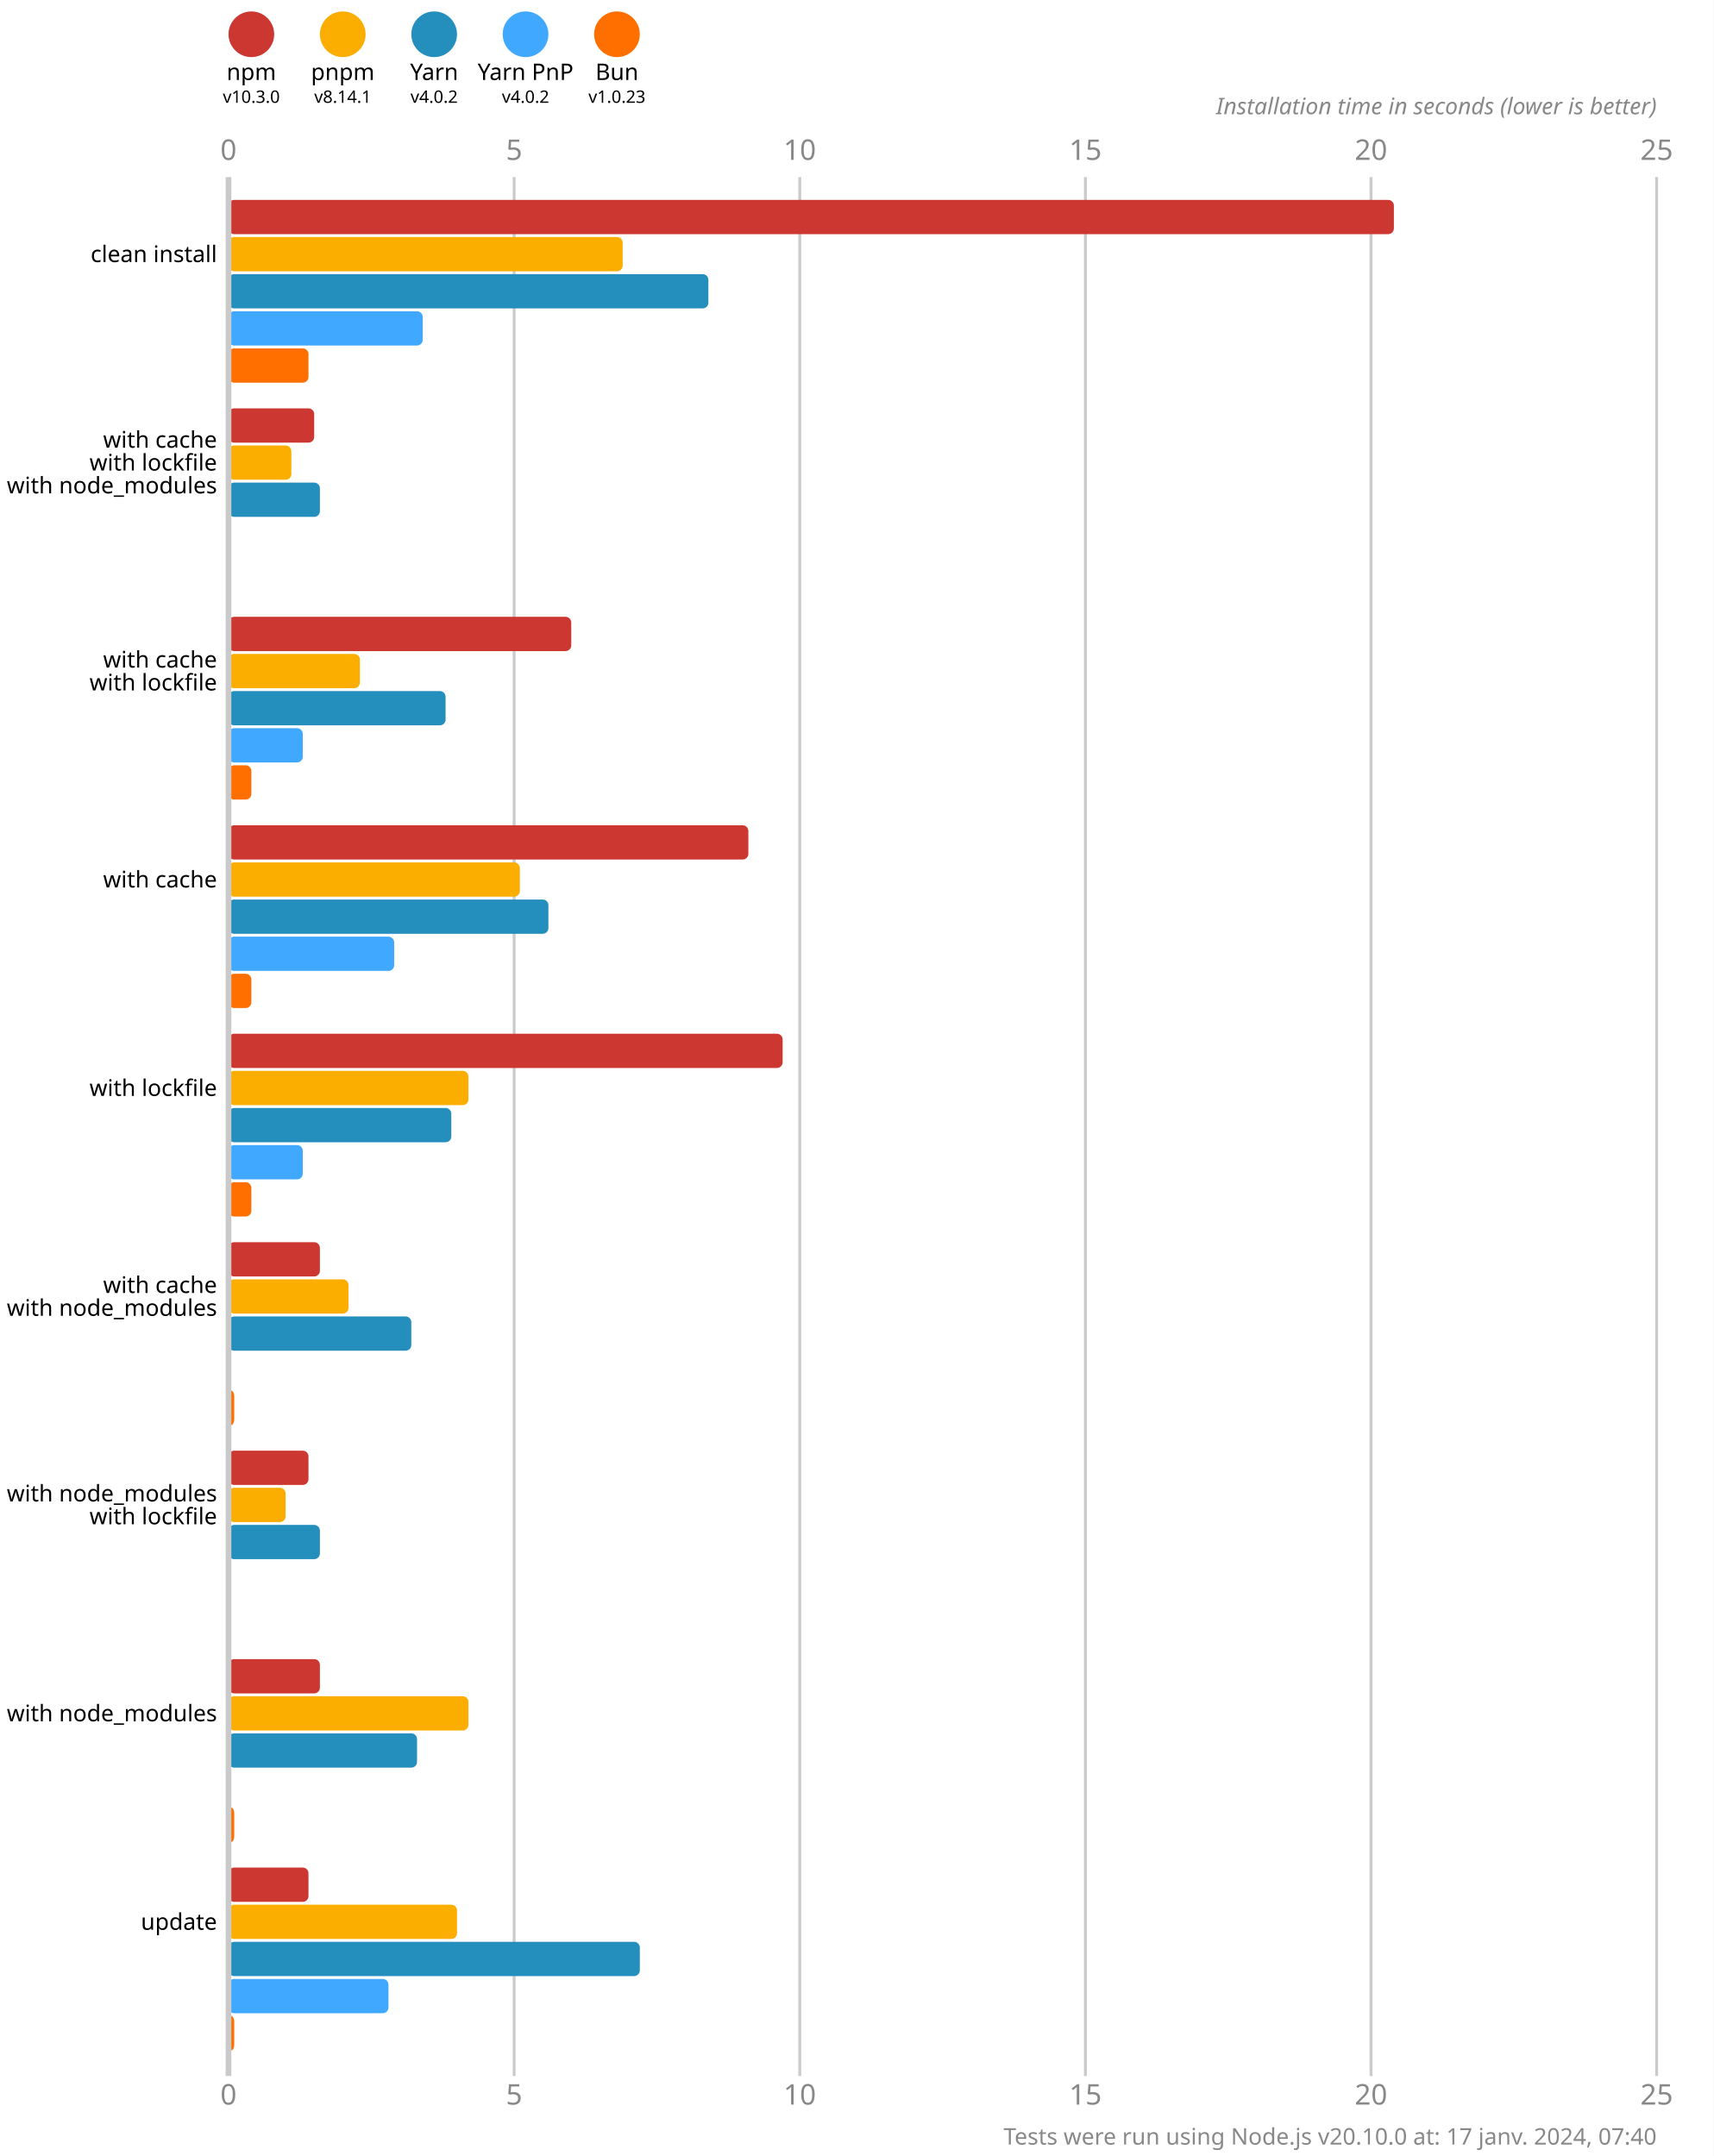
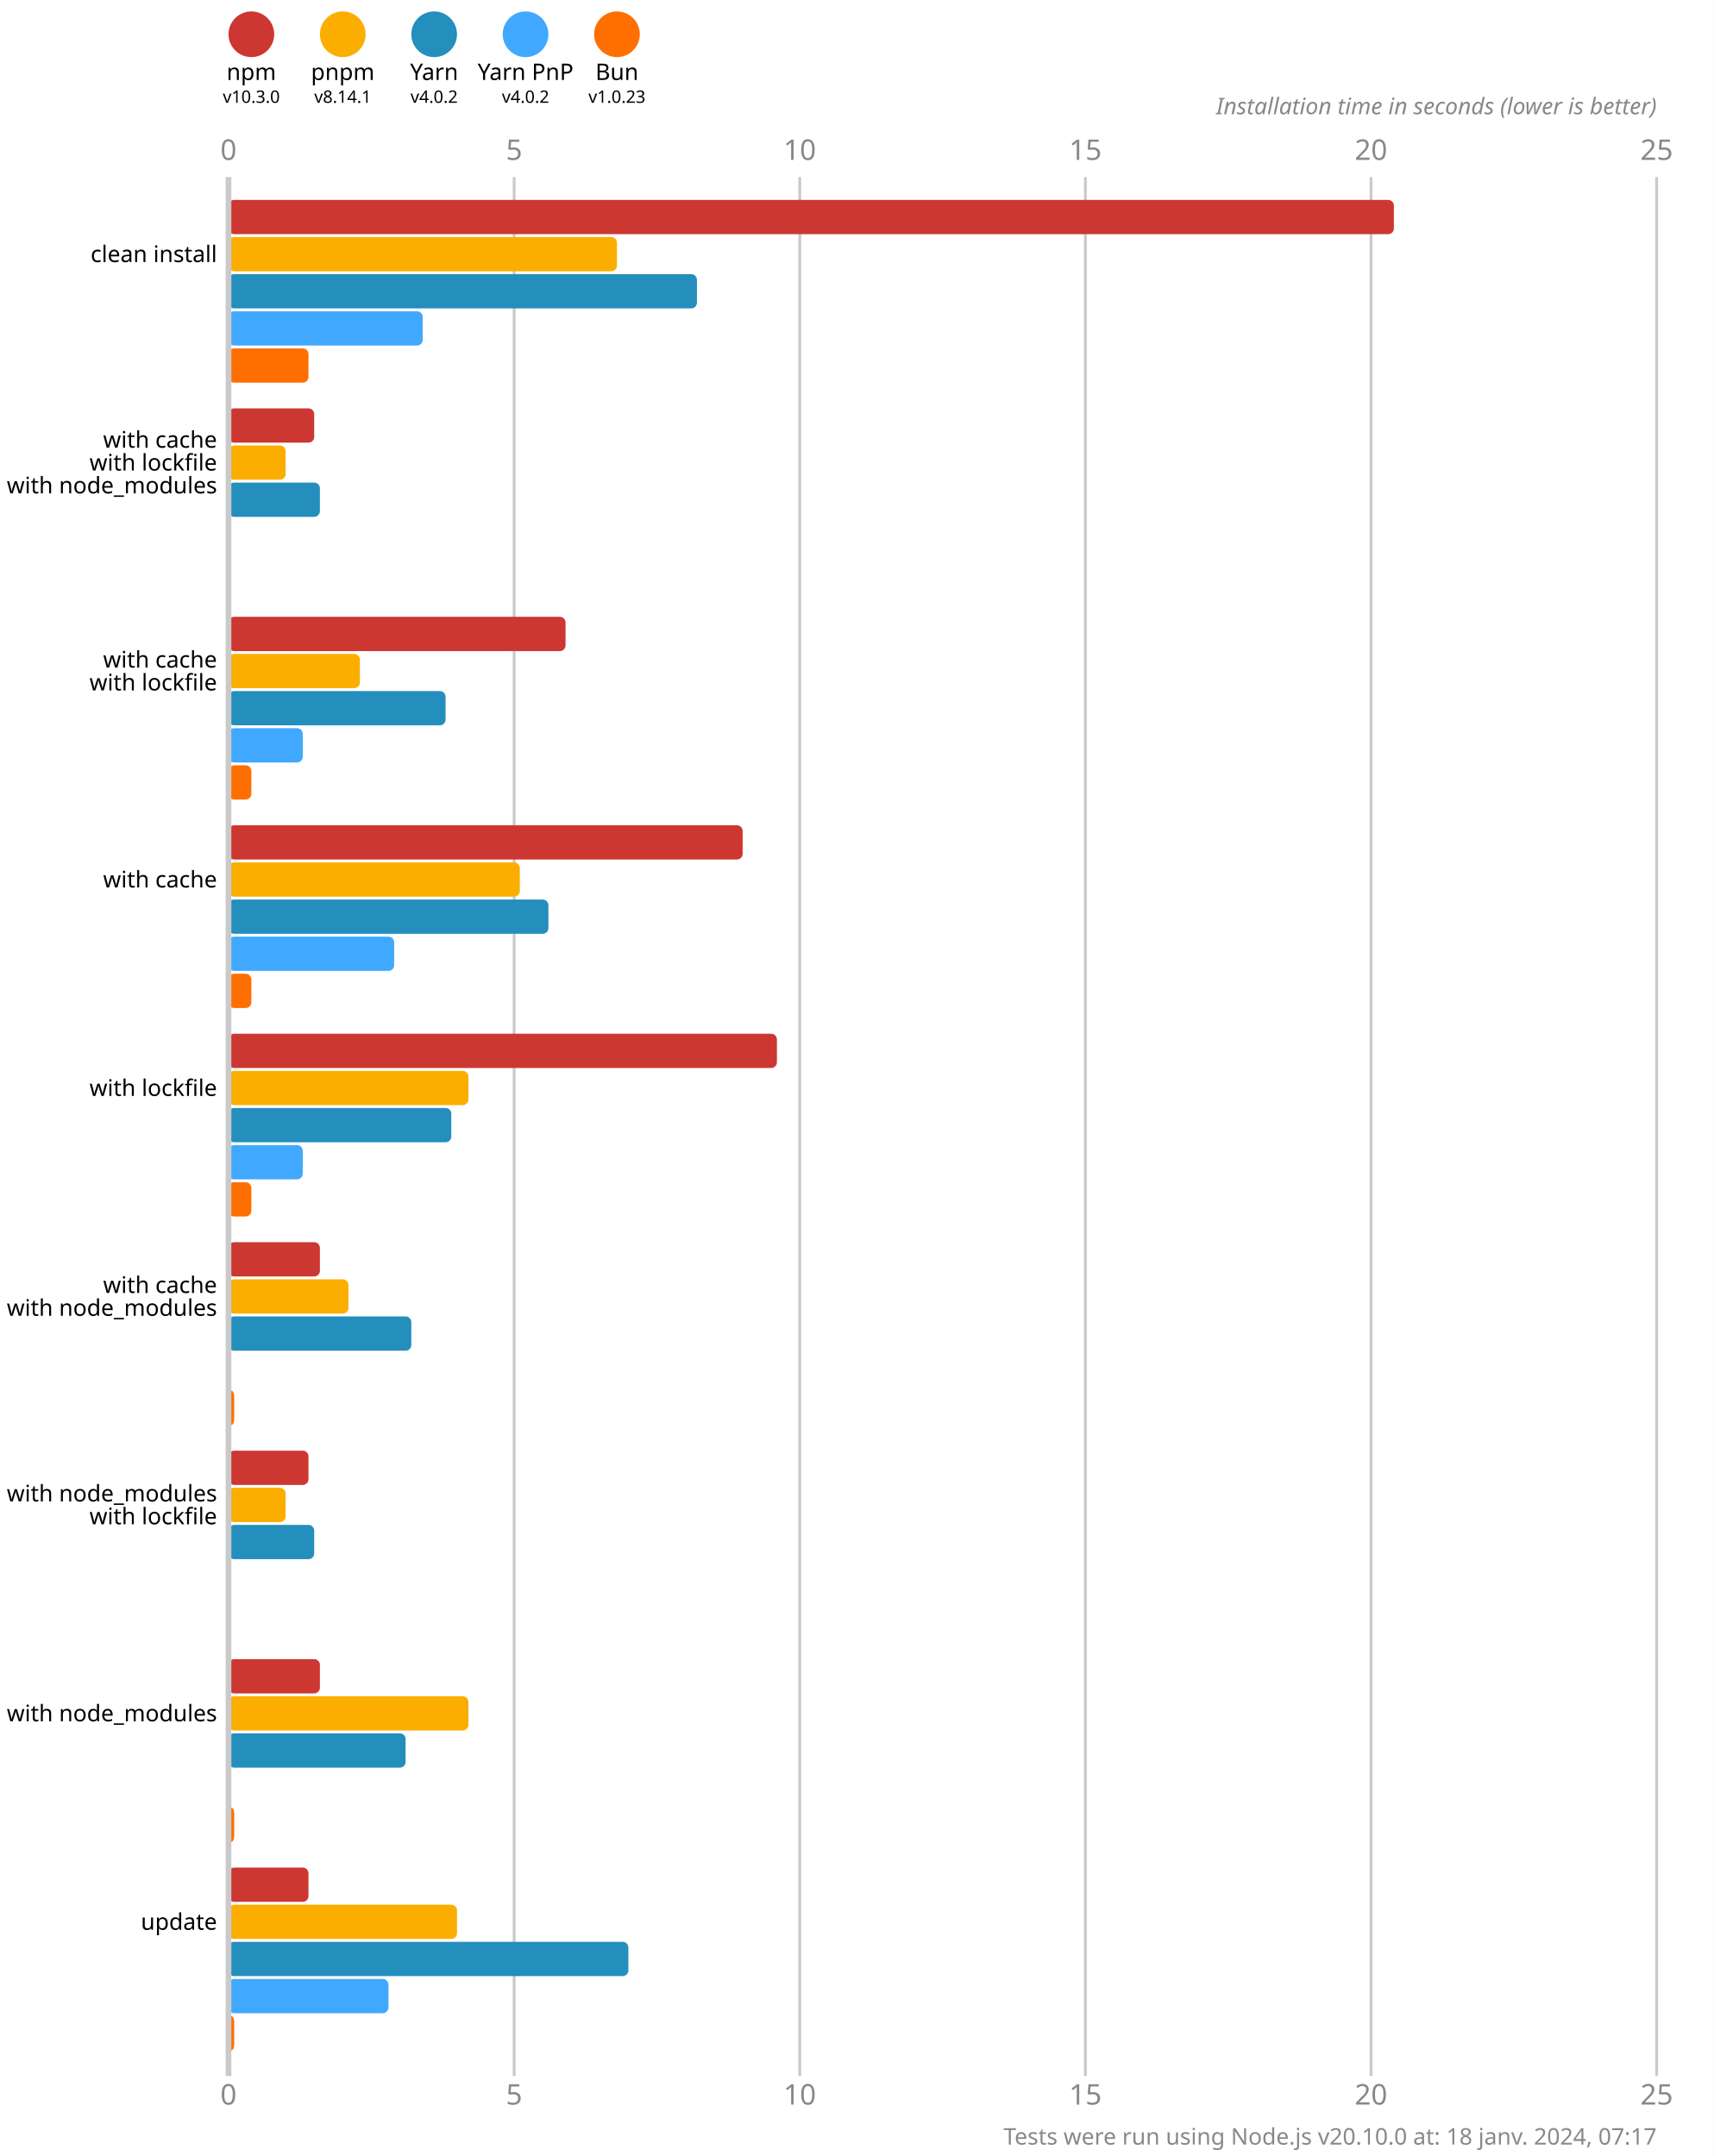
<svg xmlns="http://www.w3.org/2000/svg" version="1.1" viewBox="0 0 300 377.5">
  <style>
    .font { font-family: sans-serif; }
    .s3 { font-size: 3px; }
    .s4 { font-size: 4px; }
    .s5 { font-size: 5px; }
    .line { stroke: #cacaca; }
    .width { stroke-width: 0.5; }
    .text { fill: #888; }
  </style>
  <rect x="0" y="0" width="300" height="377.5" fill="#fff" />
  <circle cx="44" cy="6" r="4" fill="#cd3731" />
  <text x="44" y="14" class="font s4" text-anchor="middle">npm</text>
  <text x="44" y="18" class="font s3" text-anchor="middle">v10.3.0</text>
  <circle cx="60" cy="6" r="4" fill="#fbae00" />
  <text x="60" y="14" class="font s4" text-anchor="middle">pnpm</text>
  <text x="60" y="18" class="font s3" text-anchor="middle">v8.14.1</text>
  <circle cx="76" cy="6" r="4" fill="#248ebd" />
  <text x="76" y="14" class="font s4" text-anchor="middle">Yarn</text>
  <text x="76" y="18" class="font s3" text-anchor="middle">v4.0.2</text>
  <circle cx="92" cy="6" r="4" fill="#40a9ff" />
  <text x="92" y="14" class="font s4" text-anchor="middle">Yarn PnP</text>
  <text x="92" y="18" class="font s3" text-anchor="middle">v4.0.2</text>
  <circle cx="108" cy="6" r="4" fill="#ff6f00" />
  <text x="108" y="14" class="font s4" text-anchor="middle">Bun</text>
  <text x="108" y="18" class="font s3" text-anchor="middle">v1.0.23</text>
  <text x="40" y="28" class="font s5 text" text-anchor="middle">0</text>
  <text x="40" y="368.5" class="font s5 text" text-anchor="middle">0</text>
  <line x1="90" y1="31" x2="90" y2="363.5" class="line width" />
  <text x="90" y="28" class="font s5 text" text-anchor="middle">5</text>
  <text x="90" y="368.5" class="font s5 text" text-anchor="middle">5</text>
  <line x1="140" y1="31" x2="140" y2="363.5" class="line width" />
  <text x="140" y="28" class="font s5 text" text-anchor="middle">10</text>
  <text x="140" y="368.5" class="font s5 text" text-anchor="middle">10</text>
  <line x1="190" y1="31" x2="190" y2="363.5" class="line width" />
  <text x="190" y="28" class="font s5 text" text-anchor="middle">15</text>
  <text x="190" y="368.5" class="font s5 text" text-anchor="middle">15</text>
  <line x1="240" y1="31" x2="240" y2="363.5" class="line width" />
  <text x="240" y="28" class="font s5 text" text-anchor="middle">20</text>
  <text x="240" y="368.5" class="font s5 text" text-anchor="middle">20</text>
  <line x1="290" y1="31" x2="290" y2="363.5" class="line width" />
  <text x="290" y="28" class="font s5 text" text-anchor="middle">25</text>
  <text x="290" y="368.5" class="font s5 text" text-anchor="middle">25</text>
  <text x="290" y="20" class="font s4 text" font-style="italic" text-anchor="end">Installation time in seconds (lower is better)</text>
  <rect x="40" y="35" width="204" height="6" fill="#cd3731" rx="1" ry="1" />
-   <rect x="40" y="41.5" width="69" height="6" fill="#fbae00" rx="1" ry="1" />
-   <rect x="40" y="48" width="84" height="6" fill="#248ebd" rx="1" ry="1" />
+   <rect x="40" y="41.5" width="68" height="6" fill="#fbae00" rx="1" ry="1" />
+   <rect x="40" y="48" width="82" height="6" fill="#248ebd" rx="1" ry="1" />
  <rect x="40" y="54.5" width="34" height="6" fill="#40a9ff" rx="1" ry="1" />
  <rect x="40" y="61" width="14" height="6" fill="#ff6f00" rx="1" ry="1" />
  <rect x="40" y="71.5" width="15" height="6" fill="#cd3731" rx="1" ry="1" />
-   <rect x="40" y="78" width="11" height="6" fill="#fbae00" rx="1" ry="1" />
+   <rect x="40" y="78" width="10" height="6" fill="#fbae00" rx="1" ry="1" />
  <rect x="40" y="84.5" width="16" height="6" fill="#248ebd" rx="1" ry="1" />
  <rect x="40" y="91" width="0" height="6" fill="#40a9ff" rx="1" ry="1" />
  <rect x="40" y="97.5" width="0" height="6" fill="#ff6f00" rx="1" ry="1" />
-   <rect x="40" y="108" width="60" height="6" fill="#cd3731" rx="1" ry="1" />
+   <rect x="40" y="108" width="59" height="6" fill="#cd3731" rx="1" ry="1" />
  <rect x="40" y="114.5" width="23" height="6" fill="#fbae00" rx="1" ry="1" />
  <rect x="40" y="121" width="38" height="6" fill="#248ebd" rx="1" ry="1" />
  <rect x="40" y="127.5" width="13" height="6" fill="#40a9ff" rx="1" ry="1" />
  <rect x="40" y="134" width="4" height="6" fill="#ff6f00" rx="1" ry="1" />
-   <rect x="40" y="144.5" width="91" height="6" fill="#cd3731" rx="1" ry="1" />
+   <rect x="40" y="144.5" width="90" height="6" fill="#cd3731" rx="1" ry="1" />
  <rect x="40" y="151" width="51" height="6" fill="#fbae00" rx="1" ry="1" />
  <rect x="40" y="157.5" width="56" height="6" fill="#248ebd" rx="1" ry="1" />
  <rect x="40" y="164" width="29" height="6" fill="#40a9ff" rx="1" ry="1" />
  <rect x="40" y="170.5" width="4" height="6" fill="#ff6f00" rx="1" ry="1" />
-   <rect x="40" y="181" width="97" height="6" fill="#cd3731" rx="1" ry="1" />
+   <rect x="40" y="181" width="96" height="6" fill="#cd3731" rx="1" ry="1" />
  <rect x="40" y="187.5" width="42" height="6" fill="#fbae00" rx="1" ry="1" />
  <rect x="40" y="194" width="39" height="6" fill="#248ebd" rx="1" ry="1" />
  <rect x="40" y="200.5" width="13" height="6" fill="#40a9ff" rx="1" ry="1" />
  <rect x="40" y="207" width="4" height="6" fill="#ff6f00" rx="1" ry="1" />
  <rect x="40" y="217.5" width="16" height="6" fill="#cd3731" rx="1" ry="1" />
  <rect x="40" y="224" width="21" height="6" fill="#fbae00" rx="1" ry="1" />
  <rect x="40" y="230.5" width="32" height="6" fill="#248ebd" rx="1" ry="1" />
  <rect x="40" y="237" width="0" height="6" fill="#40a9ff" rx="1" ry="1" />
  <rect x="40" y="243.5" width="1" height="6" fill="#ff6f00" rx="1" ry="1" />
  <rect x="40" y="254" width="14" height="6" fill="#cd3731" rx="1" ry="1" />
  <rect x="40" y="260.5" width="10" height="6" fill="#fbae00" rx="1" ry="1" />
-   <rect x="40" y="267" width="16" height="6" fill="#248ebd" rx="1" ry="1" />
+   <rect x="40" y="267" width="15" height="6" fill="#248ebd" rx="1" ry="1" />
  <rect x="40" y="273.5" width="0" height="6" fill="#40a9ff" rx="1" ry="1" />
  <rect x="40" y="280" width="0" height="6" fill="#ff6f00" rx="1" ry="1" />
  <rect x="40" y="290.5" width="16" height="6" fill="#cd3731" rx="1" ry="1" />
  <rect x="40" y="297" width="42" height="6" fill="#fbae00" rx="1" ry="1" />
-   <rect x="40" y="303.5" width="33" height="6" fill="#248ebd" rx="1" ry="1" />
+   <rect x="40" y="303.5" width="31" height="6" fill="#248ebd" rx="1" ry="1" />
  <rect x="40" y="310" width="0" height="6" fill="#40a9ff" rx="1" ry="1" />
  <rect x="40" y="316.5" width="1" height="6" fill="#ff6f00" rx="1" ry="1" />
  <rect x="40" y="327" width="14" height="6" fill="#cd3731" rx="1" ry="1" />
  <rect x="40" y="333.5" width="40" height="6" fill="#fbae00" rx="1" ry="1" />
-   <rect x="40" y="340" width="72" height="6" fill="#248ebd" rx="1" ry="1" />
+   <rect x="40" y="340" width="70" height="6" fill="#248ebd" rx="1" ry="1" />
  <rect x="40" y="346.5" width="28" height="6" fill="#40a9ff" rx="1" ry="1" />
  <rect x="40" y="353" width="1" height="6" fill="#ff6f00" rx="1" ry="1" />
  <line x1="40" y1="31" x2="40" y2="363.5" class="line" />
  <text x="38" y="44.5" class="font s4" dominant-baseline="middle" text-anchor="end">clean install</text>
  <text x="38" y="77" class="font s4" dominant-baseline="middle" text-anchor="end">with cache</text>
  <text x="38" y="81" class="font s4" dominant-baseline="middle" text-anchor="end">with lockfile</text>
  <text x="38" y="85" class="font s4" dominant-baseline="middle" text-anchor="end">with node_modules</text>
  <text x="38" y="115.5" class="font s4" dominant-baseline="middle" text-anchor="end">with cache</text>
  <text x="38" y="119.5" class="font s4" dominant-baseline="middle" text-anchor="end">with lockfile</text>
  <text x="38" y="154" class="font s4" dominant-baseline="middle" text-anchor="end">with cache</text>
  <text x="38" y="190.5" class="font s4" dominant-baseline="middle" text-anchor="end">with lockfile</text>
  <text x="38" y="225" class="font s4" dominant-baseline="middle" text-anchor="end">with cache</text>
  <text x="38" y="229" class="font s4" dominant-baseline="middle" text-anchor="end">with node_modules</text>
  <text x="38" y="261.5" class="font s4" dominant-baseline="middle" text-anchor="end">with node_modules</text>
  <text x="38" y="265.5" class="font s4" dominant-baseline="middle" text-anchor="end">with lockfile</text>
  <text x="38" y="300" class="font s4" dominant-baseline="middle" text-anchor="end">with node_modules</text>
  <text x="38" y="336.5" class="font s4" dominant-baseline="middle" text-anchor="end">update</text>
-   <text x="290" y="375.5" class="font s4 text" text-anchor="end">Tests were run using Node.js v20.10.0 at: 17 janv. 2024, 07:40</text>
+   <text x="290" y="375.5" class="font s4 text" text-anchor="end">Tests were run using Node.js v20.10.0 at: 18 janv. 2024, 07:17</text>
</svg>
